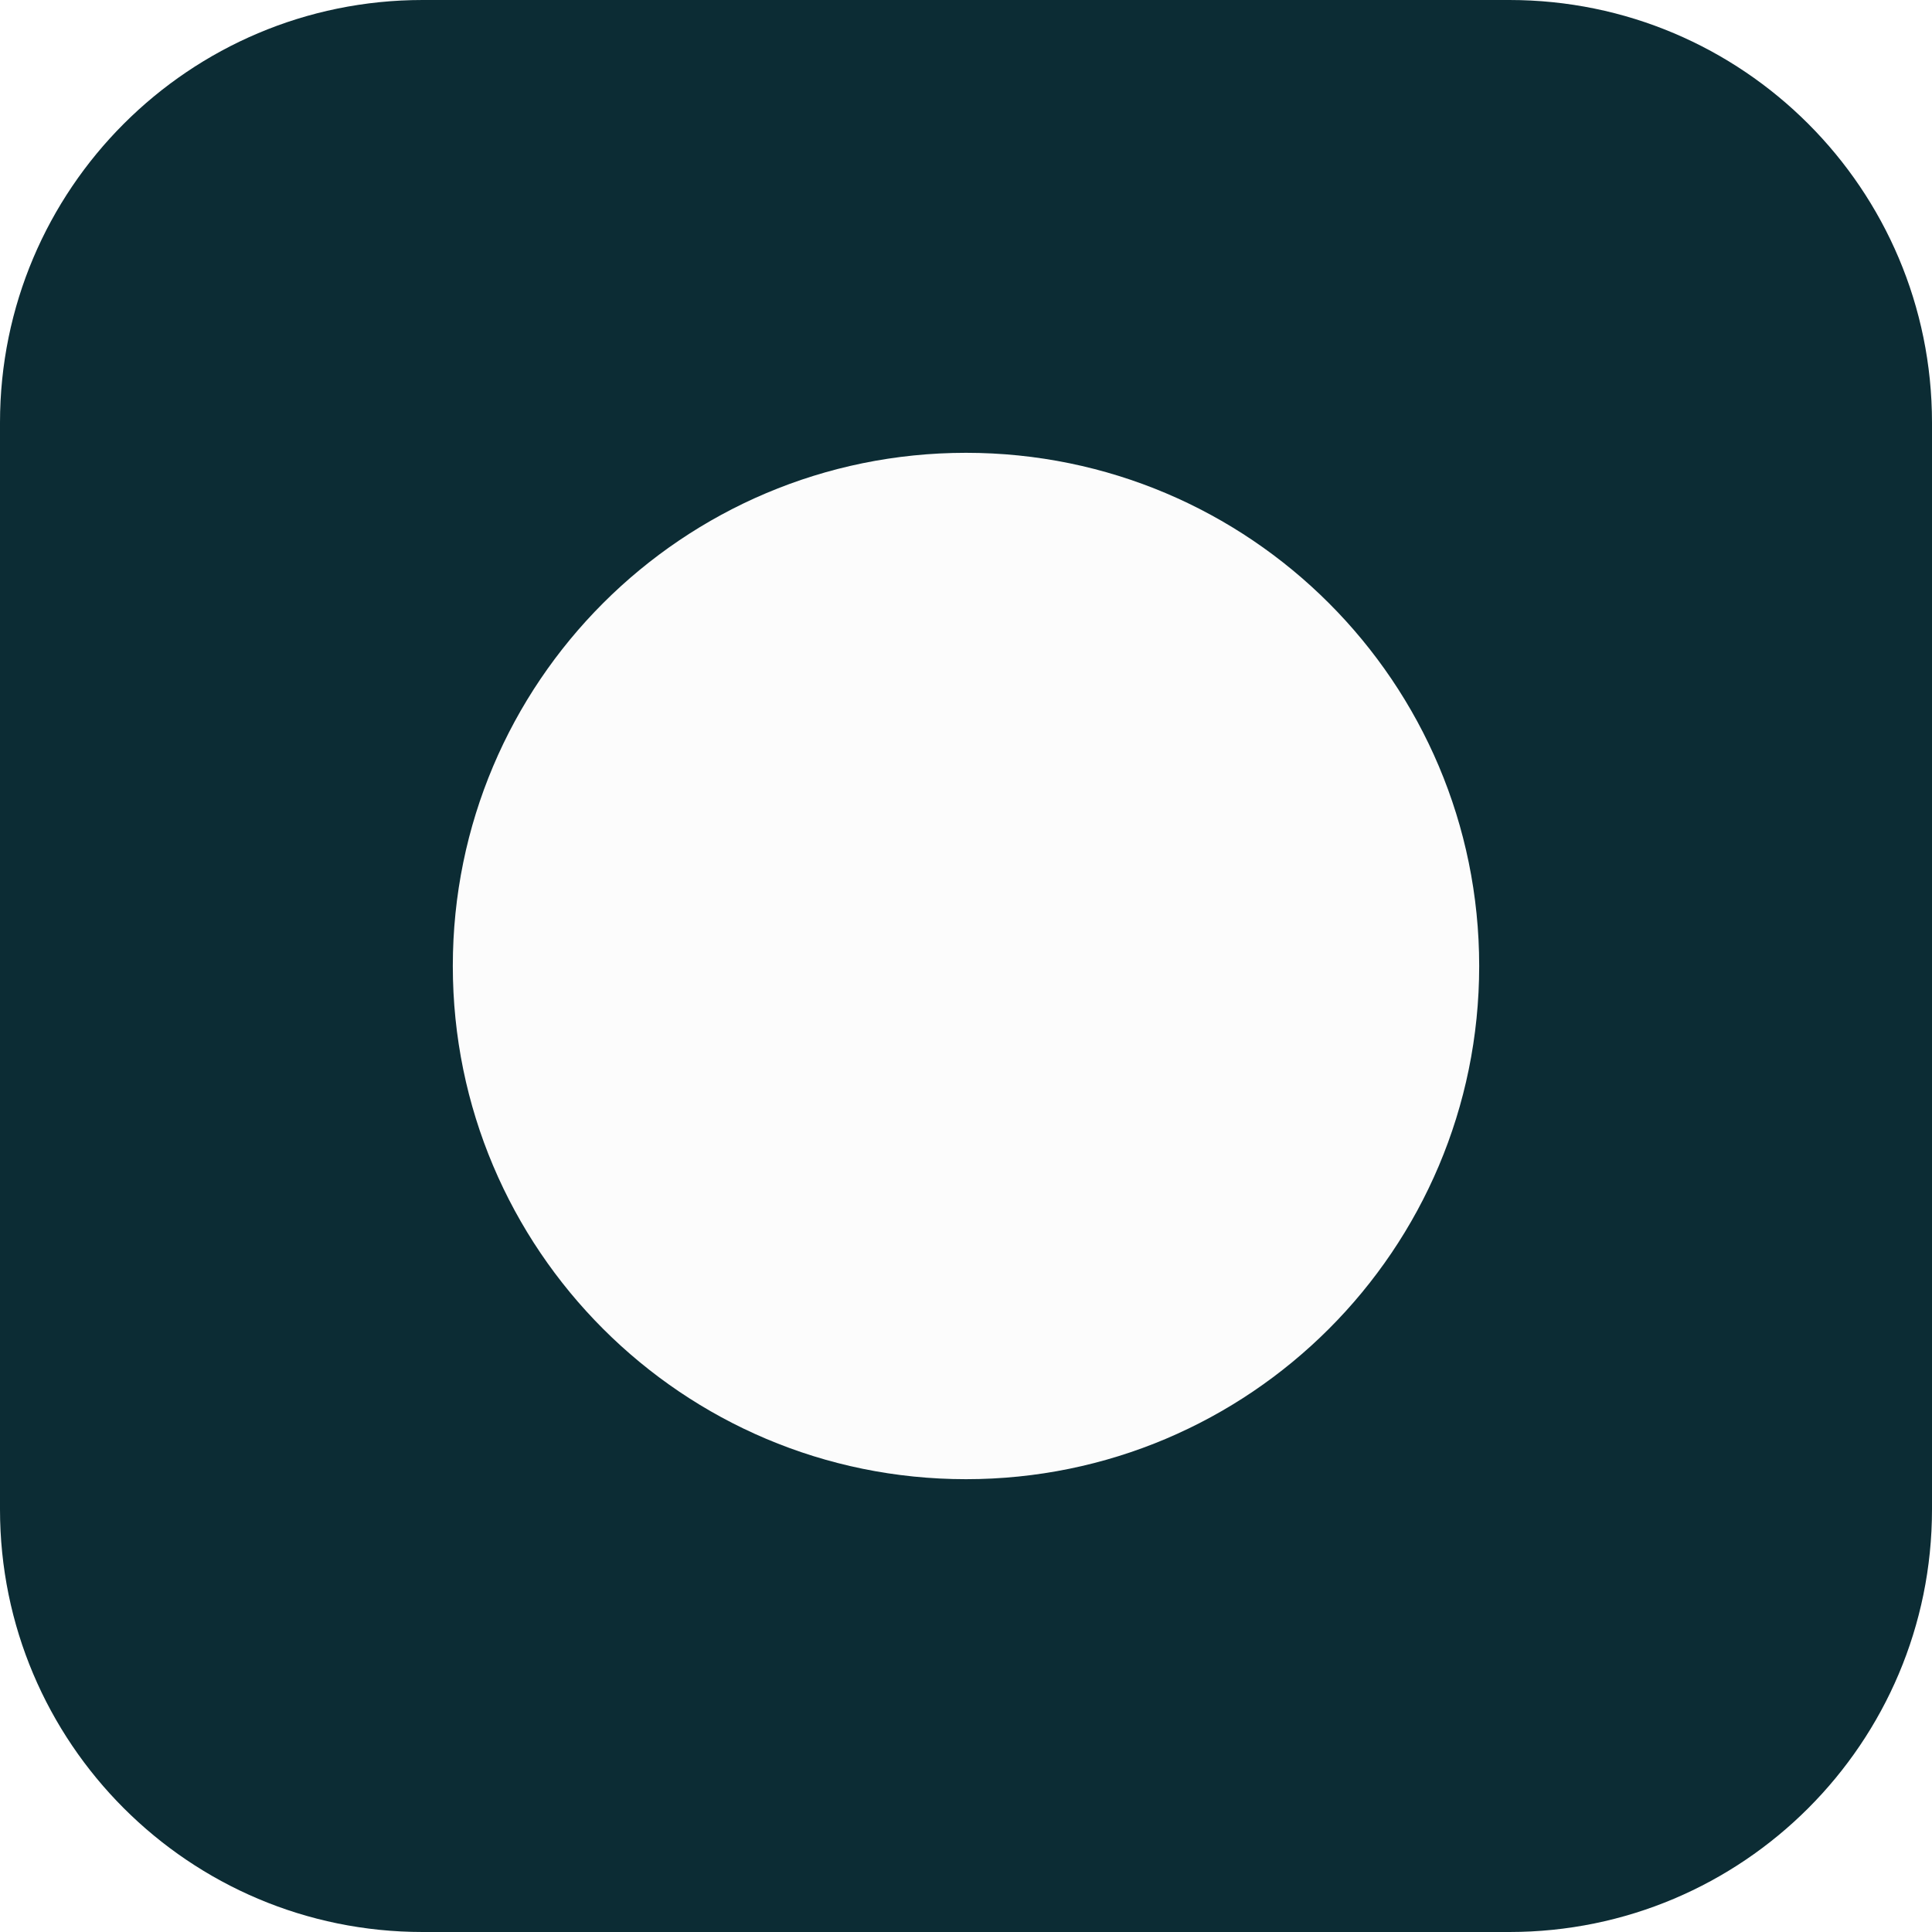
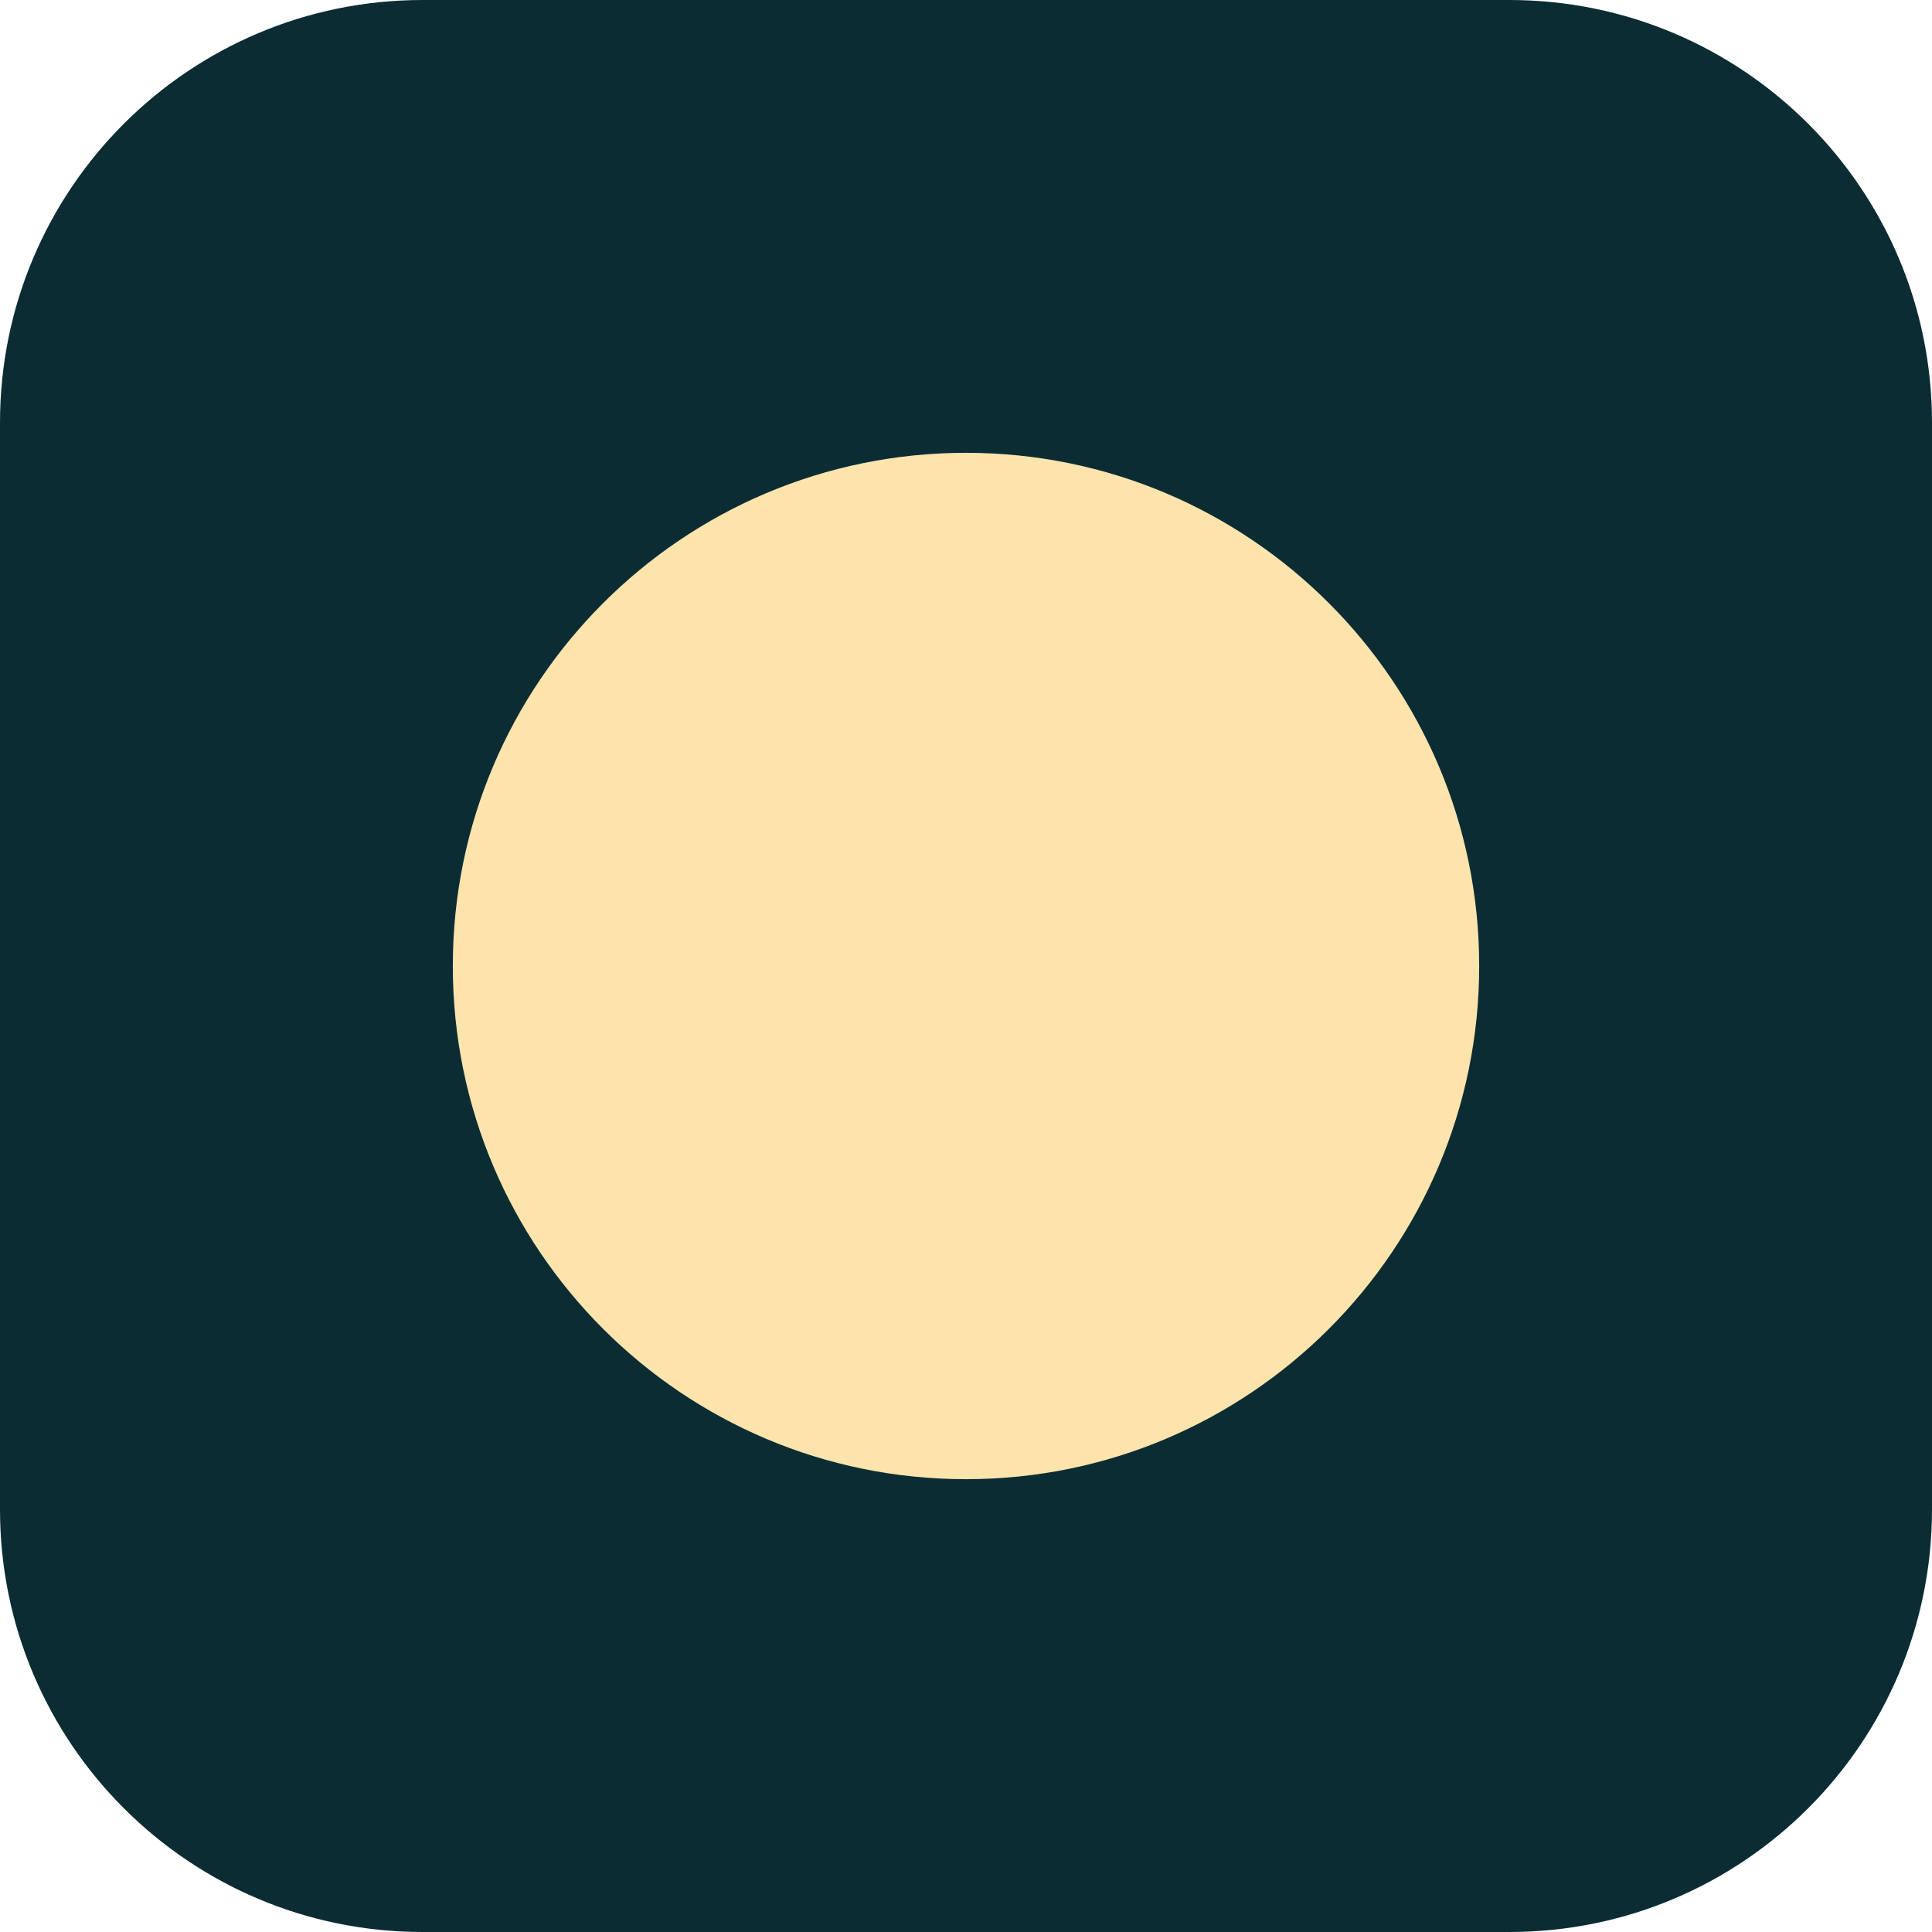
<svg xmlns="http://www.w3.org/2000/svg" viewBox="0 0 64 64">
  <rect width="64" height="64" rx="14" fill="#0C2C34" />
-   <circle cx="32" cy="32" r="17" fill="#FCFCFC" />
+   <circle cx="32" cy="32" r="17" fill="#FCE4AC" />
</svg>
